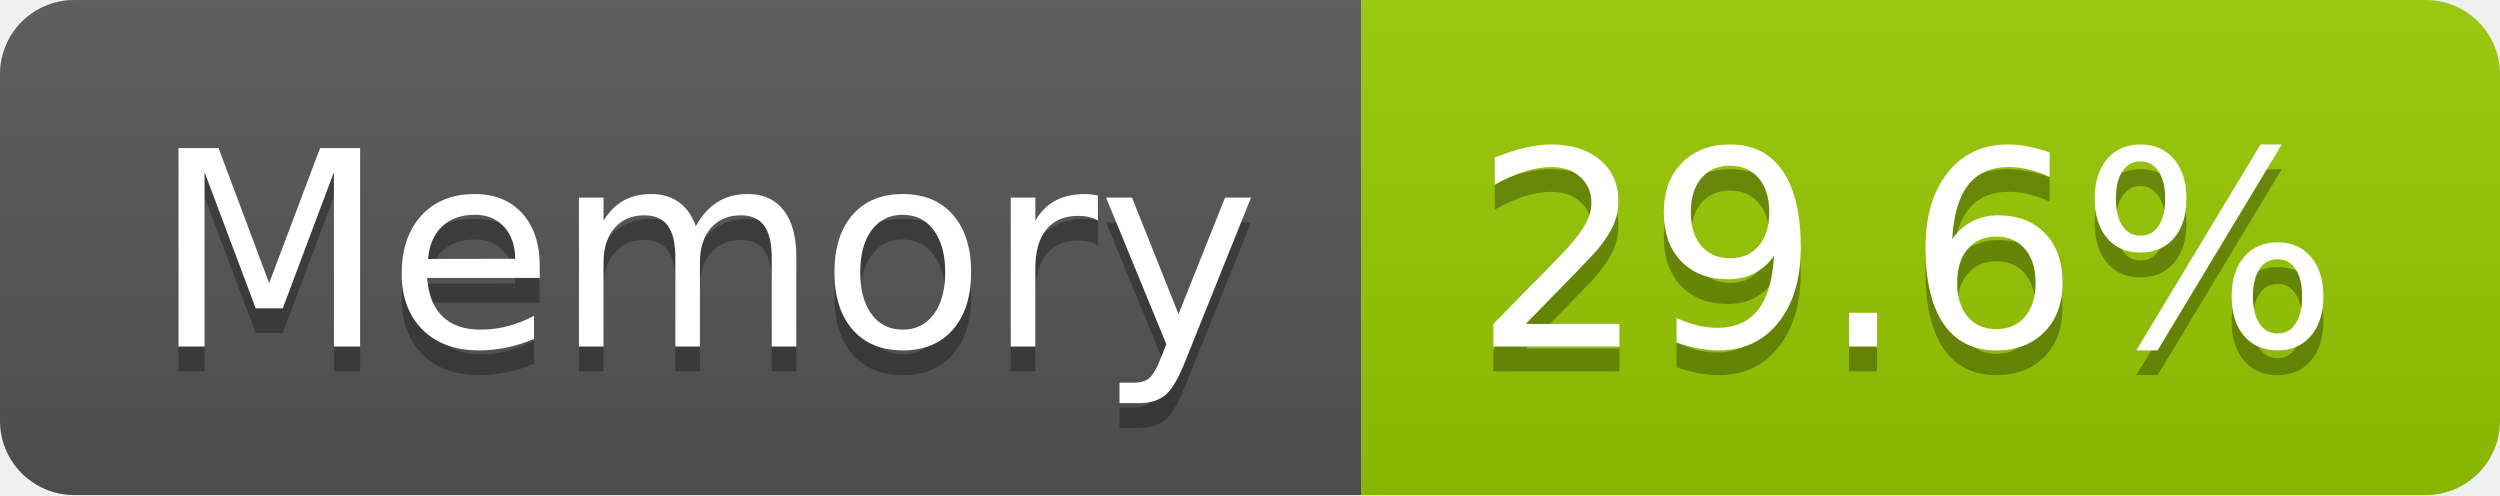
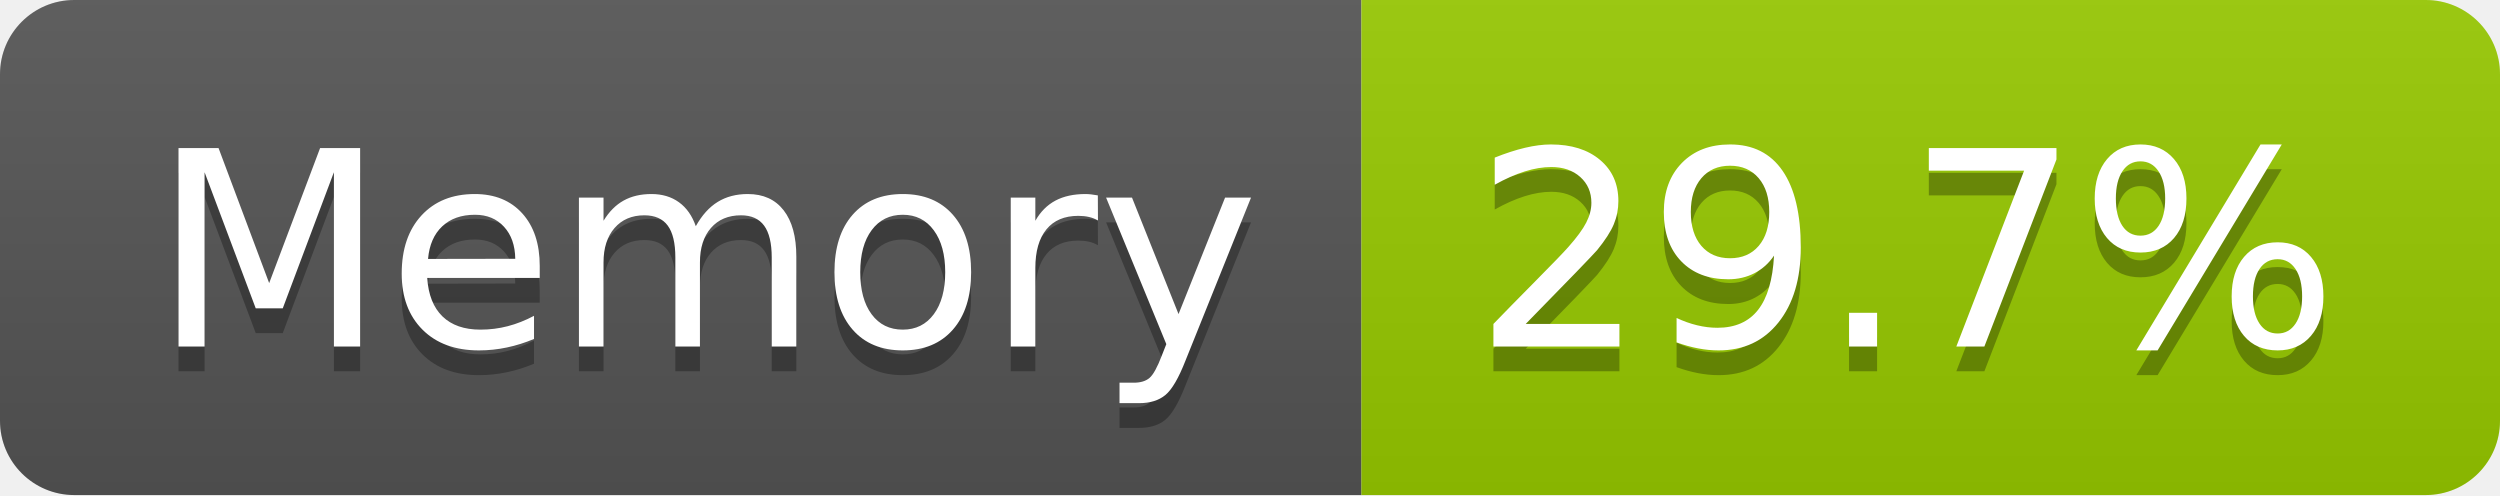
- <svg xmlns="http://www.w3.org/2000/svg" width="101" height="20" role="img" aria-label="Memory: 29.6%">
+ <svg xmlns="http://www.w3.org/2000/svg" width="101" height="20" role="img" aria-label="Memory: 29.7%">
  <linearGradient id="s" x2="0" y2="100%">
    <stop offset="0" stop-color="#bbb" stop-opacity=".1" />
    <stop offset="1" stop-opacity=".1" />
  </linearGradient>
  <clipPath id="r">
    <rect width="101" height="20" rx="3" fill="#fff" />
  </clipPath>
  <g clip-path="url(#r)">
    <rect width="55" height="20" fill="#555" />
    <rect x="55" width="46" height="20" fill="#97ca00" />
    <rect width="101" height="20" fill="url(#s)" />
  </g>
  <g fill="#fff" text-anchor="middle" font-family="Verdana,Geneva,DejaVu Sans,sans-serif" text-rendering="geometricPrecision" font-size="110">
    <text aria-hidden="true" x="285" y="150" fill="#010101" fill-opacity=".3" transform="scale(.1)" textLength="437">Memory</text>
    <text x="285" y="140" transform="scale(.1)" fill="#fff" textLength="437">Memory</text>
-     <text aria-hidden="true" x="770" y="150" fill="#010101" fill-opacity=".3" transform="scale(.1)" textLength="352">29.6%</text>
-     <text x="770" y="140" transform="scale(.1)" fill="#fff" textLength="352">29.6%</text>
+     <text aria-hidden="true" x="770" y="150" fill="#010101" fill-opacity=".3" transform="scale(.1)" textLength="352">29.7%</text>
+     <text x="770" y="140" transform="scale(.1)" fill="#fff" textLength="352">29.7%</text>
  </g>
</svg>
